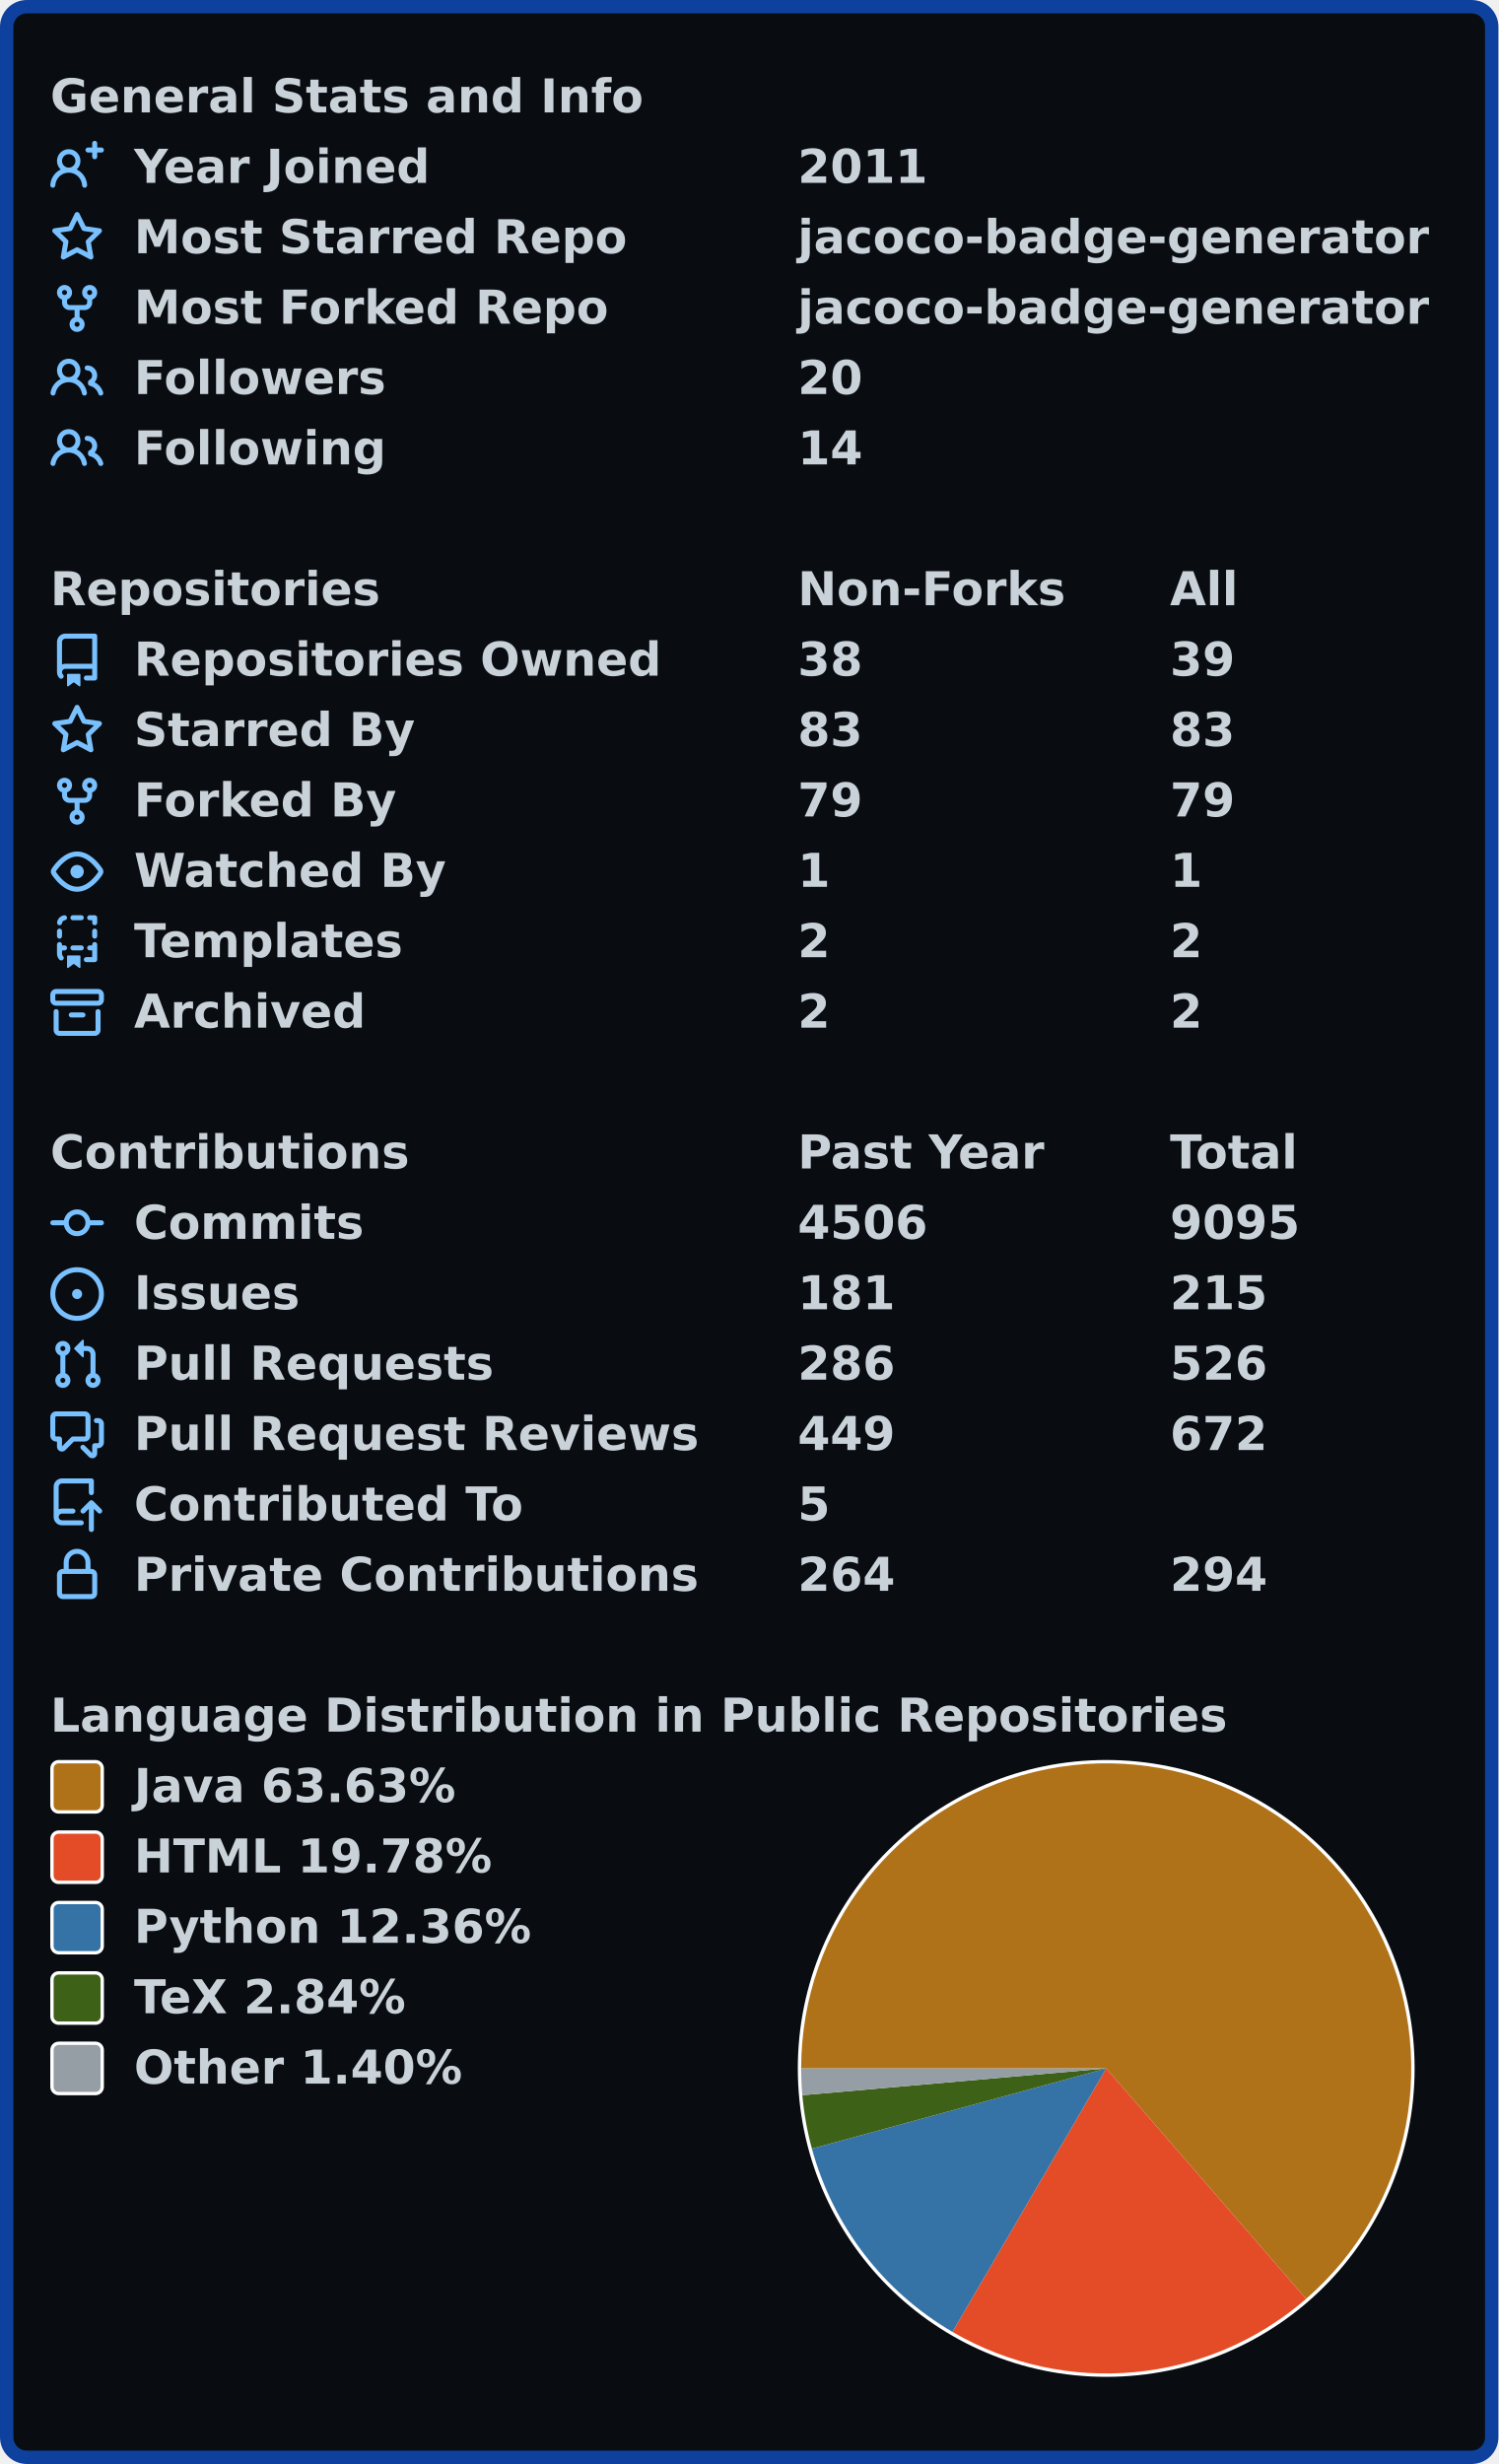
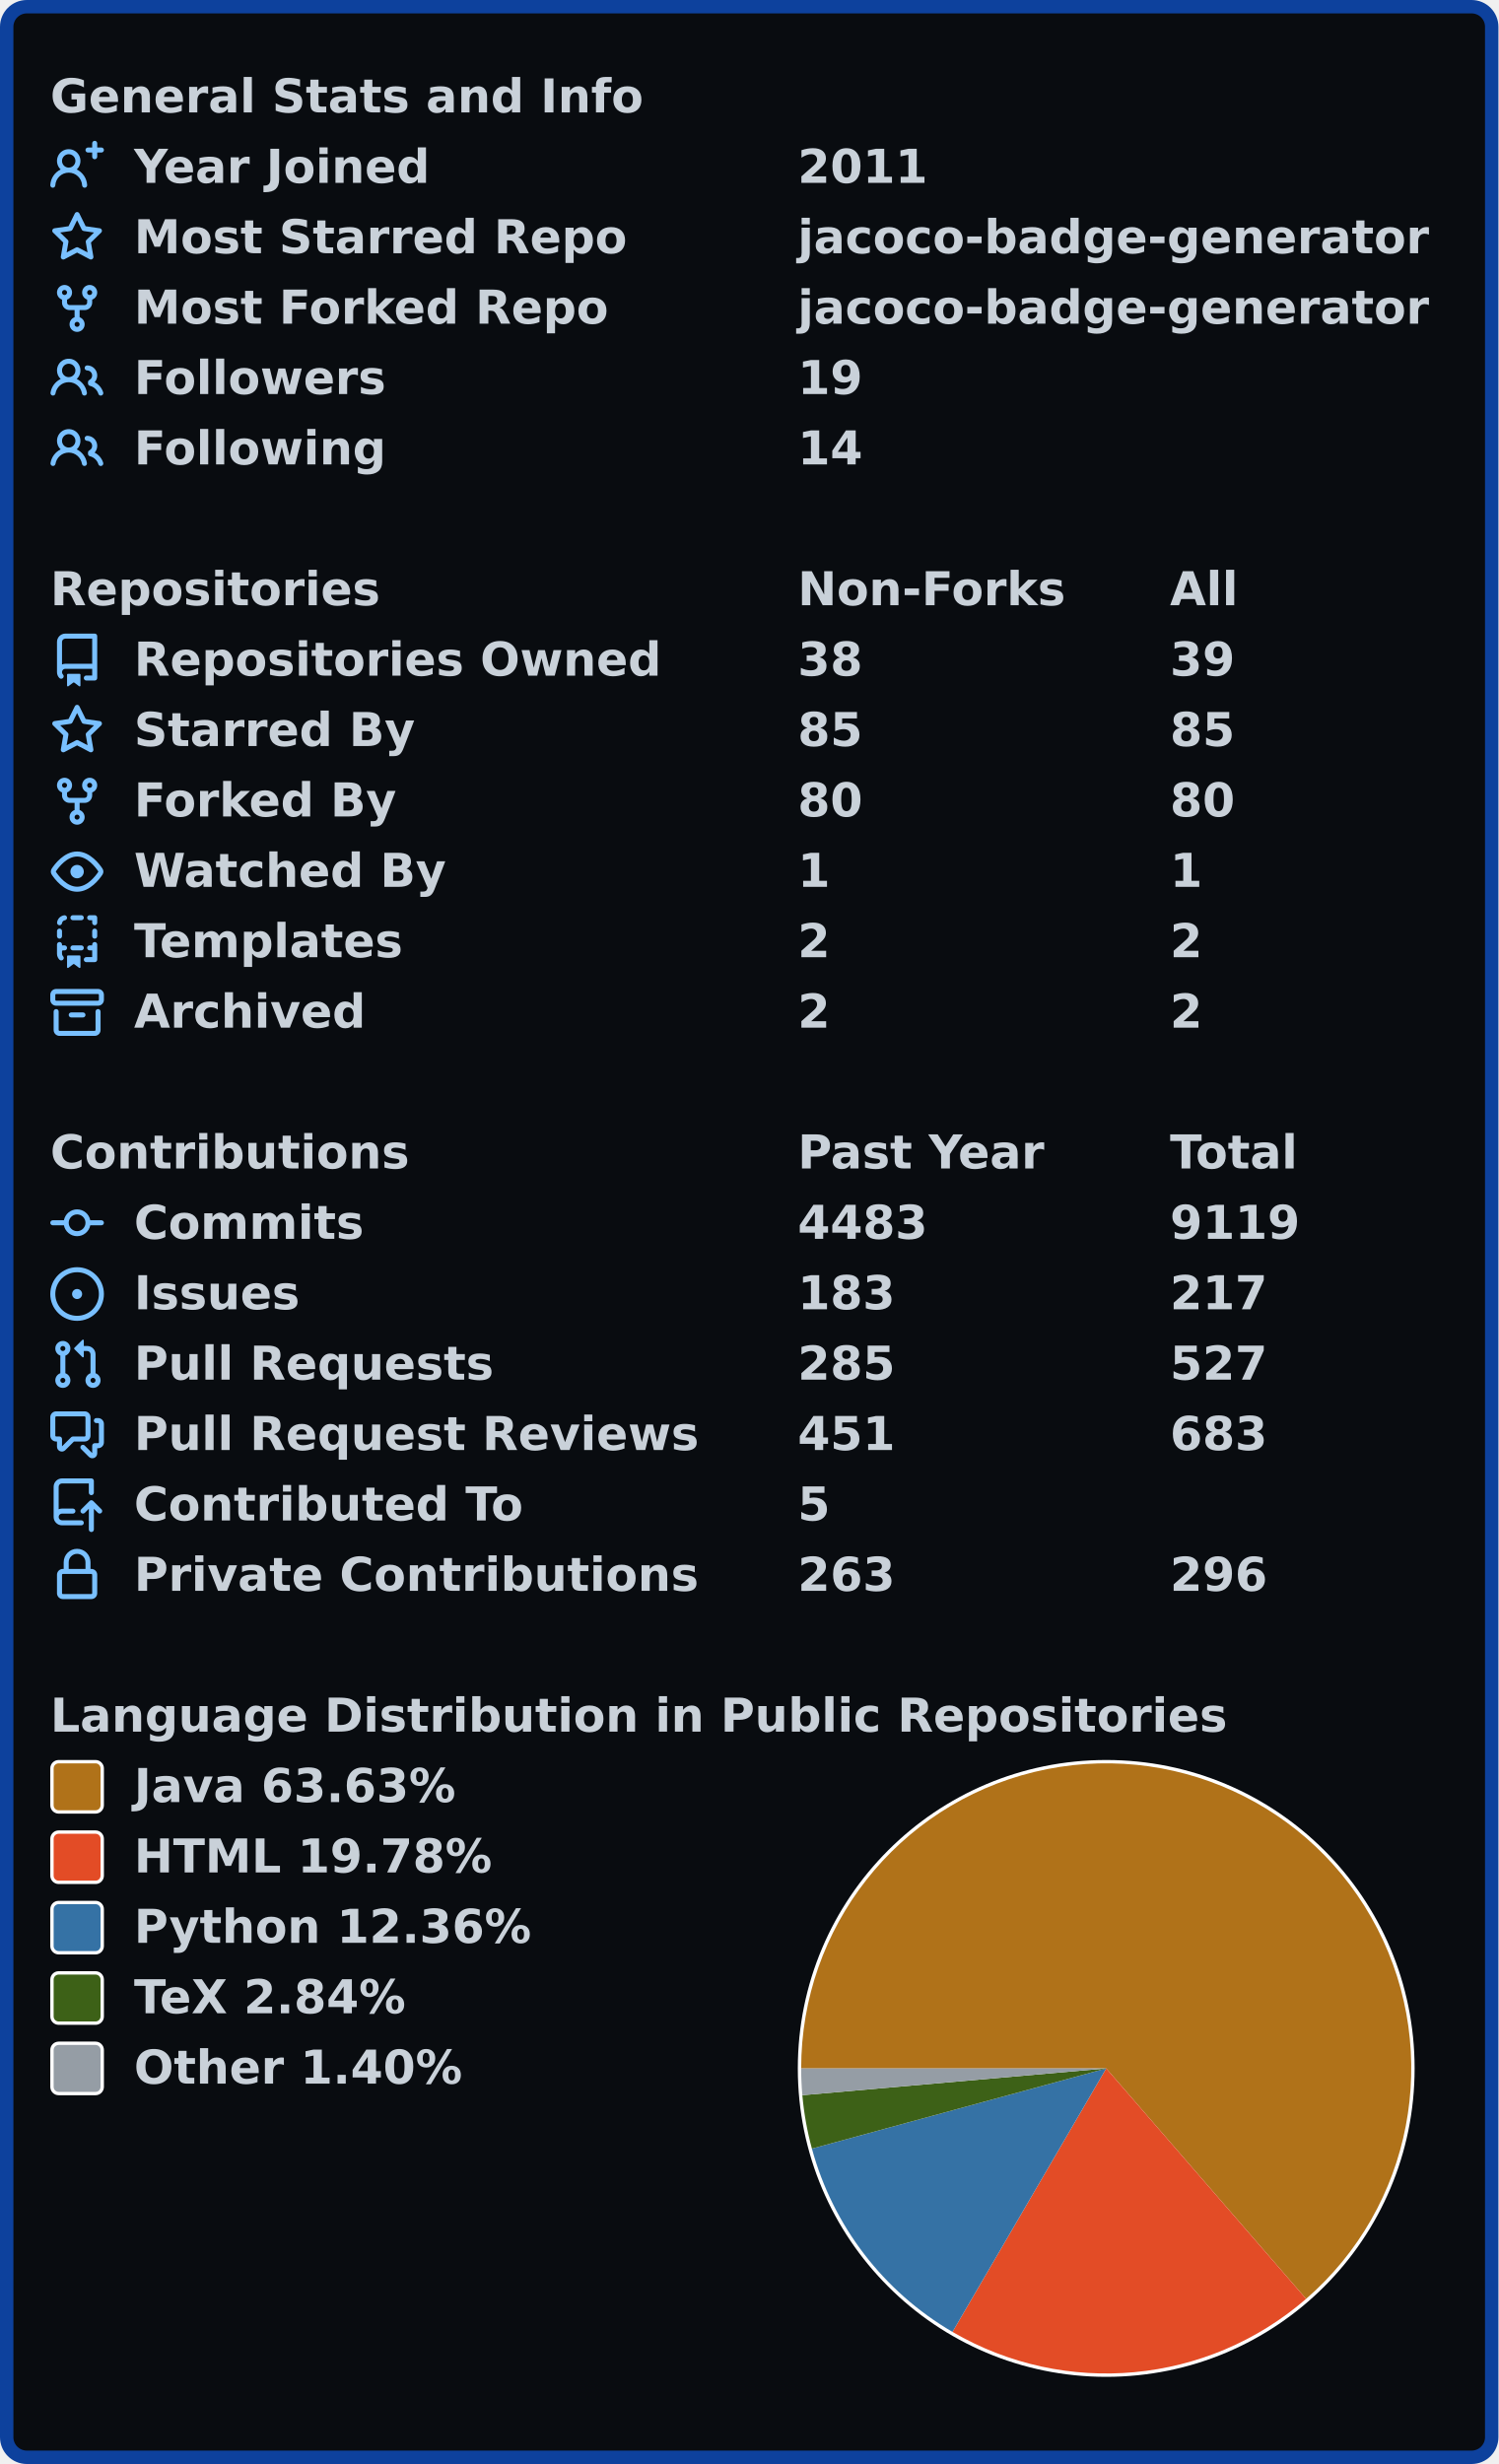
<svg xmlns="http://www.w3.org/2000/svg" width="447" height="735" viewBox="0 0 447 735" lang="en" xml:lang="en">
  <rect x="2" y="2" stroke-width="4" rx="6" width="443" height="731" stroke="#0d419d" fill="#090c10" />
  <g font-weight="600" font-size="110pt" font-family="Verdana,Geneva,DejaVu Sans,sans-serif" text-rendering="geometricPrecision">
    <g transform="translate(0, 21)" fill="#c9d1d9">
      <g transform="translate(15, 0)">
        <g transform="scale(0.095)">
          <text x="0" y="132" textLength="1851" lengthAdjust="spacingAndGlyphs">General Stats and Info</text>
        </g>
      </g>
      <g transform="translate(15, 21)">
        <path fill="#79c0ff" fill-rule="evenodd" d="M13.25 0a.75.75 0 01.75.75V2h1.25a.75.75 0 010 1.5H14v1.25a.75.75 0 01-1.5 0V3.5h-1.25a.75.75 0 010-1.5h1.25V.75a.75.75 0 01.75-.75zM5.5 4a2 2 0 100 4 2 2 0 000-4zm2.4 4.548a3.5 3.5 0 10-4.799 0 5.527 5.527 0 00-3.1 4.66.75.75 0 101.498.085A4.01 4.01 0 015.5 9.5a4.01 4.01 0 014.001 3.793.75.75 0 101.498-.086 5.527 5.527 0 00-3.1-4.659z" />
        <g transform="scale(0.095)">
          <text lengthAdjust="spacingAndGlyphs" textLength="932" x="263" y="132">Year Joined</text>
          <text lengthAdjust="spacingAndGlyphs" textLength="420" x="2347" y="132">2011</text>
        </g>
      </g>
      <g transform="translate(15, 42)">
        <path fill="#79c0ff" fill-rule="evenodd" d="M8 .25a.75.75 0 01.673.418l1.882 3.815 4.21.612a.75.75 0 01.416 1.279l-3.046 2.97.719 4.192a.75.75 0 01-1.088.791L8 12.347l-3.766 1.98a.75.75 0 01-1.088-.79l.72-4.194L.818 6.374a.75.75 0 01.416-1.28l4.21-.611L7.327.668A.75.75 0 018 .25zm0 2.445L6.615 5.5a.75.75 0 01-.564.41l-3.097.45 2.24 2.184a.75.75 0 01.216.664l-.528 3.084 2.769-1.456a.75.75 0 01.698 0l2.77 1.456-.53-3.084a.75.75 0 01.216-.664l2.24-2.183-3.096-.45a.75.75 0 01-.564-.41L8 2.694v.001z" />
        <g transform="scale(0.095)">
          <text lengthAdjust="spacingAndGlyphs" textLength="1532" x="263" y="132">Most Starred Repo</text>
          <text lengthAdjust="spacingAndGlyphs" textLength="1986" x="2347" y="132">jacoco-badge-generator</text>
        </g>
      </g>
      <g transform="translate(15, 63)">
        <path fill="#79c0ff" fill-rule="evenodd" d="M5 3.25a.75.75 0 11-1.5 0 .75.75 0 011.5 0zm0 2.122a2.25 2.25 0 10-1.5 0v.878A2.25 2.25 0 005.75 8.5h1.5v2.128a2.251 2.251 0 101.5 0V8.5h1.5a2.25 2.25 0 002.25-2.25v-.878a2.25 2.25 0 10-1.5 0v.878a.75.75 0 01-.75.75h-4.5A.75.75 0 015 6.25v-.878zm3.75 7.378a.75.75 0 11-1.5 0 .75.75 0 011.5 0zm3-8.75a.75.75 0 100-1.5.75.75 0 000 1.5z" />
        <g transform="scale(0.095)">
          <text lengthAdjust="spacingAndGlyphs" textLength="1485" x="263" y="132">Most Forked Repo</text>
          <text lengthAdjust="spacingAndGlyphs" textLength="1986" x="2347" y="132">jacoco-badge-generator</text>
        </g>
      </g>
      <g transform="translate(15, 84)">
        <path fill="#79c0ff" fill-rule="evenodd" d="M5.5 3.5a2 2 0 100 4 2 2 0 000-4zM2 5.5a3.5 3.5 0 115.898 2.549 5.507 5.507 0 013.034 4.084.75.75 0 11-1.482.235 4.001 4.001 0 00-7.9 0 .75.75 0 01-1.482-.236A5.507 5.507 0 013.102 8.05 3.49 3.49 0 012 5.5zM11 4a.75.75 0 100 1.5 1.5 1.5 0 01.666 2.844.75.75 0 00-.416.672v.352a.75.75 0 00.574.73c1.2.289 2.162 1.2 2.522 2.372a.75.75 0 101.434-.44 5.01 5.01 0 00-2.56-3.012A3 3 0 0011 4z" />
        <g transform="scale(0.095)">
          <text lengthAdjust="spacingAndGlyphs" textLength="778" x="263" y="132">Followers</text>
-           <text lengthAdjust="spacingAndGlyphs" textLength="210" x="2347" y="132">20</text>
+           <text lengthAdjust="spacingAndGlyphs" textLength="210" x="2347" y="132">19</text>
        </g>
      </g>
      <g transform="translate(15, 105)">
        <path fill="#79c0ff" fill-rule="evenodd" d="M5.5 3.5a2 2 0 100 4 2 2 0 000-4zM2 5.5a3.5 3.5 0 115.898 2.549 5.507 5.507 0 013.034 4.084.75.75 0 11-1.482.235 4.001 4.001 0 00-7.9 0 .75.75 0 01-1.482-.236A5.507 5.507 0 013.102 8.05 3.49 3.49 0 012 5.5zM11 4a.75.75 0 100 1.5 1.5 1.5 0 01.666 2.844.75.75 0 00-.416.672v.352a.75.75 0 00.574.73c1.2.289 2.162 1.2 2.522 2.372a.75.75 0 101.434-.44 5.01 5.01 0 00-2.56-3.012A3 3 0 0011 4z" />
        <g transform="scale(0.095)">
          <text lengthAdjust="spacingAndGlyphs" textLength="780" x="263" y="132">Following</text>
          <text lengthAdjust="spacingAndGlyphs" textLength="210" x="2347" y="132">14</text>
        </g>
      </g>
    </g>
    <g transform="translate(0, 168)" fill="#c9d1d9">
      <g transform="translate(15, 0)">
        <g transform="scale(0.095)">
          <text x="0" y="132" textLength="1020" lengthAdjust="spacingAndGlyphs">Repositories</text>
          <text x="2347" y="132" textLength="832" lengthAdjust="spacingAndGlyphs">Non-Forks</text>
          <text x="3516" y="132" textLength="206" lengthAdjust="spacingAndGlyphs">All</text>
        </g>
      </g>
      <g transform="translate(15, 21)">
        <path fill="#79c0ff" fill-rule="evenodd" d="M2 2.5A2.5 2.5 0 014.5 0h8.75a.75.75 0 01.75.75v12.5a.75.75 0 01-.75.75h-2.5a.75.75 0 110-1.5h1.75v-2h-8a1 1 0 00-.714 1.7.75.75 0 01-1.072 1.05A2.495 2.495 0 012 11.5v-9zm10.5-1V9h-8c-.356 0-.694.074-1 .208V2.5a1 1 0 011-1h8zM5 12.25v3.25a.25.25 0 00.4.2l1.45-1.087a.25.25 0 01.3 0L8.6 15.7a.25.25 0 00.4-.2v-3.25a.25.25 0 00-.25-.25h-3.5a.25.25 0 00-.25.25z" />
        <g transform="scale(0.095)">
          <text lengthAdjust="spacingAndGlyphs" textLength="1650" x="263" y="132">Repositories Owned</text>
          <text lengthAdjust="spacingAndGlyphs" textLength="210" x="2347" y="132">38</text>
          <text lengthAdjust="spacingAndGlyphs" textLength="210" x="3516" y="132">39</text>
        </g>
      </g>
      <g transform="translate(15, 42)">
        <path fill="#79c0ff" fill-rule="evenodd" d="M8 .25a.75.75 0 01.673.418l1.882 3.815 4.21.612a.75.75 0 01.416 1.279l-3.046 2.97.719 4.192a.75.75 0 01-1.088.791L8 12.347l-3.766 1.98a.75.75 0 01-1.088-.79l.72-4.194L.818 6.374a.75.75 0 01.416-1.28l4.21-.611L7.327.668A.75.75 0 018 .25zm0 2.445L6.615 5.5a.75.75 0 01-.564.41l-3.097.45 2.24 2.184a.75.75 0 01.216.664l-.528 3.084 2.769-1.456a.75.75 0 01.698 0l2.77 1.456-.53-3.084a.75.75 0 01.216-.664l2.24-2.183-3.096-.45a.75.75 0 01-.564-.41L8 2.694v.001z" />
        <g transform="scale(0.095)">
          <text lengthAdjust="spacingAndGlyphs" textLength="874" x="263" y="132">Starred By</text>
-           <text lengthAdjust="spacingAndGlyphs" textLength="210" x="2347" y="132">83</text>
-           <text lengthAdjust="spacingAndGlyphs" textLength="210" x="3516" y="132">83</text>
+           <text lengthAdjust="spacingAndGlyphs" textLength="210" x="2347" y="132">85</text>
+           <text lengthAdjust="spacingAndGlyphs" textLength="210" x="3516" y="132">85</text>
        </g>
      </g>
      <g transform="translate(15, 63)">
        <path fill="#79c0ff" fill-rule="evenodd" d="M5 3.25a.75.75 0 11-1.5 0 .75.75 0 011.5 0zm0 2.122a2.25 2.25 0 10-1.5 0v.878A2.25 2.25 0 005.75 8.5h1.5v2.128a2.251 2.251 0 101.5 0V8.5h1.5a2.25 2.25 0 002.25-2.25v-.878a2.25 2.25 0 10-1.5 0v.878a.75.75 0 01-.75.75h-4.5A.75.75 0 015 6.25v-.878zm3.75 7.378a.75.75 0 11-1.5 0 .75.75 0 011.5 0zm3-8.75a.75.75 0 100-1.5.75.75 0 000 1.5z" />
        <g transform="scale(0.095)">
          <text lengthAdjust="spacingAndGlyphs" textLength="828" x="263" y="132">Forked By</text>
-           <text lengthAdjust="spacingAndGlyphs" textLength="210" x="2347" y="132">79</text>
-           <text lengthAdjust="spacingAndGlyphs" textLength="210" x="3516" y="132">79</text>
+           <text lengthAdjust="spacingAndGlyphs" textLength="210" x="2347" y="132">80</text>
+           <text lengthAdjust="spacingAndGlyphs" textLength="210" x="3516" y="132">80</text>
        </g>
      </g>
      <g transform="translate(15, 84)">
        <path fill="#79c0ff" fill-rule="evenodd" d="M1.679 7.932c.412-.621 1.242-1.75 2.366-2.717C5.175 4.242 6.527 3.5 8 3.5c1.473 0 2.824.742 3.955 1.715 1.124.967 1.954 2.096 2.366 2.717a.119.119 0 010 .136c-.412.621-1.242 1.75-2.366 2.717C10.825 11.758 9.473 12.5 8 12.5c-1.473 0-2.824-.742-3.955-1.715C2.92 9.818 2.09 8.69 1.679 8.068a.119.119 0 010-.136zM8 2c-1.981 0-3.67.992-4.933 2.078C1.797 5.169.88 6.423.43 7.1a1.619 1.619 0 000 1.798c.45.678 1.367 1.932 2.637 3.024C4.329 13.008 6.019 14 8 14c1.981 0 3.67-.992 4.933-2.078 1.27-1.091 2.187-2.345 2.637-3.023a1.619 1.619 0 000-1.798c-.45-.678-1.367-1.932-2.637-3.023C11.671 2.992 9.981 2 8 2zm0 8a2 2 0 100-4 2 2 0 000 4z" />
        <g transform="scale(0.095)">
          <text lengthAdjust="spacingAndGlyphs" textLength="993" x="263" y="132">Watched By</text>
          <text lengthAdjust="spacingAndGlyphs" textLength="105" x="2347" y="132">1</text>
          <text lengthAdjust="spacingAndGlyphs" textLength="105" x="3516" y="132">1</text>
        </g>
      </g>
      <g transform="translate(15, 105)">
        <path fill="#79c0ff" fill-rule="evenodd" d="M6 .75A.75.75 0 016.75 0h2.5a.75.75 0 010 1.5h-2.5A.75.75 0 016 .75zm5 0a.75.75 0 01.75-.75h1.5a.75.75 0 01.75.75v1.5a.75.75 0 01-1.5 0V1.5h-.75A.75.75 0 0111 .75zM4.992.662a.75.75 0 01-.636.848c-.436.063-.783.41-.846.846a.75.75 0 01-1.485-.212A2.501 2.501 0 014.144.025a.75.75 0 01.848.637zM2.75 4a.75.75 0 01.75.75v1.5a.75.75 0 01-1.5 0v-1.5A.75.75 0 012.75 4zm10.5 0a.75.75 0 01.75.75v1.5a.75.75 0 01-1.5 0v-1.5a.75.75 0 01.75-.75zM2.75 8a.75.75 0 01.75.75v.268A1.72 1.72 0 013.75 9h.5a.75.75 0 010 1.5h-.5a.25.25 0 00-.25.25v.75c0 .28.114.532.3.714a.75.75 0 01-1.05 1.072A2.495 2.495 0 012 11.5V8.75A.75.75 0 012.75 8zm10.5 0a.75.75 0 01.75.75v4.5a.75.75 0 01-.75.75h-2.5a.75.75 0 010-1.5h1.75v-2h-.75a.75.75 0 010-1.5h.75v-.25a.75.75 0 01.75-.75zM6 9.75A.75.75 0 016.75 9h2.5a.75.75 0 010 1.5h-2.5A.75.75 0 016 9.75zm-1 2.5v3.25a.25.25 0 00.4.2l1.45-1.087a.25.25 0 01.3 0L8.6 15.7a.25.25 0 00.4-.2v-3.25a.25.25 0 00-.25-.25h-3.5a.25.25 0 00-.25.25z" />
        <g transform="scale(0.095)">
          <text lengthAdjust="spacingAndGlyphs" textLength="868" x="263" y="132">Templates</text>
          <text lengthAdjust="spacingAndGlyphs" textLength="105" x="2347" y="132">2</text>
          <text lengthAdjust="spacingAndGlyphs" textLength="105" x="3516" y="132">2</text>
        </g>
      </g>
      <g transform="translate(15, 126)">
        <path fill="#79c0ff" fill-rule="evenodd" d="M1.75 2.5a.25.25 0 00-.25.25v1.5c0 .138.112.25.25.25h12.5a.25.25 0 00.25-.25v-1.5a.25.25 0 00-.25-.25H1.75zM0 2.75C0 1.784.784 1 1.75 1h12.5c.966 0 1.75.784 1.75 1.75v1.5A1.75 1.75 0 0114.25 6H1.75A1.75 1.75 0 010 4.25v-1.5zM1.75 7a.75.75 0 01.75.75v5.5c0 .138.112.25.25.25h10.5a.25.25 0 00.25-.25v-5.5a.75.75 0 111.5 0v5.5A1.75 1.75 0 0113.25 15H2.75A1.75 1.75 0 011 13.25v-5.5A.75.75 0 011.75 7zm4.5 1a.75.75 0 000 1.5h3.5a.75.75 0 100-1.5h-3.5z" />
        <g transform="scale(0.095)">
          <text lengthAdjust="spacingAndGlyphs" textLength="726" x="263" y="132">Archived</text>
          <text lengthAdjust="spacingAndGlyphs" textLength="105" x="2347" y="132">2</text>
          <text lengthAdjust="spacingAndGlyphs" textLength="105" x="3516" y="132">2</text>
        </g>
      </g>
    </g>
    <g transform="translate(0, 336)" fill="#c9d1d9">
      <g transform="translate(15, 0)">
        <g transform="scale(0.095)">
          <text x="0" y="132" textLength="1112" lengthAdjust="spacingAndGlyphs">Contributions</text>
          <text x="2347" y="132" textLength="774" lengthAdjust="spacingAndGlyphs">Past Year</text>
          <text x="3516" y="132" textLength="414" lengthAdjust="spacingAndGlyphs">Total</text>
        </g>
      </g>
      <g transform="translate(15, 21)">
        <path fill="#79c0ff" fill-rule="evenodd" d="M10.5 7.75a2.5 2.5 0 11-5 0 2.5 2.5 0 015 0zm1.43.75a4.002 4.002 0 01-7.86 0H.75a.75.75 0 110-1.5h3.32a4.001 4.001 0 017.86 0h3.32a.75.75 0 110 1.5h-3.32z" />
        <g transform="scale(0.095)">
          <text lengthAdjust="spacingAndGlyphs" textLength="734" x="263" y="132">Commits</text>
-           <text lengthAdjust="spacingAndGlyphs" textLength="420" x="2347" y="132">4506</text>
-           <text lengthAdjust="spacingAndGlyphs" textLength="420" x="3516" y="132">9095</text>
+           <text lengthAdjust="spacingAndGlyphs" textLength="420" x="2347" y="132">4483</text>
+           <text lengthAdjust="spacingAndGlyphs" textLength="420" x="3516" y="132">9119</text>
        </g>
      </g>
      <g transform="translate(15, 42)">
        <path fill="#79c0ff" d="M8 9.5a1.5 1.5 0 100-3 1.5 1.5 0 000 3z" />
        <path fill="#79c0ff" fill-rule="evenodd" d="M8 0a8 8 0 100 16A8 8 0 008 0zM1.5 8a6.5 6.5 0 1113 0 6.5 6.5 0 01-13 0z" />
        <g transform="scale(0.095)">
          <text lengthAdjust="spacingAndGlyphs" textLength="512" x="263" y="132">Issues</text>
-           <text lengthAdjust="spacingAndGlyphs" textLength="315" x="2347" y="132">181</text>
-           <text lengthAdjust="spacingAndGlyphs" textLength="315" x="3516" y="132">215</text>
+           <text lengthAdjust="spacingAndGlyphs" textLength="315" x="2347" y="132">183</text>
+           <text lengthAdjust="spacingAndGlyphs" textLength="315" x="3516" y="132">217</text>
        </g>
      </g>
      <g transform="translate(15, 63)">
        <path fill="#79c0ff" fill-rule="evenodd" d="M7.177 3.073L9.573.677A.25.25 0 0110 .854v4.792a.25.25 0 01-.427.177L7.177 3.427a.25.25 0 010-.354zM3.75 2.5a.75.75 0 100 1.5.75.75 0 000-1.5zm-2.25.75a2.25 2.25 0 113 2.122v5.256a2.251 2.251 0 11-1.5 0V5.372A2.25 2.25 0 011.5 3.25zM11 2.5h-1V4h1a1 1 0 011 1v5.628a2.251 2.251 0 101.5 0V5A2.5 2.5 0 0011 2.5zm1 10.25a.75.75 0 111.5 0 .75.75 0 01-1.5 0zM3.75 12a.75.75 0 100 1.5.75.75 0 000-1.5z" />
        <g transform="scale(0.095)">
          <text lengthAdjust="spacingAndGlyphs" textLength="1113" x="263" y="132">Pull Requests</text>
-           <text lengthAdjust="spacingAndGlyphs" textLength="315" x="2347" y="132">286</text>
-           <text lengthAdjust="spacingAndGlyphs" textLength="315" x="3516" y="132">526</text>
+           <text lengthAdjust="spacingAndGlyphs" textLength="315" x="2347" y="132">285</text>
+           <text lengthAdjust="spacingAndGlyphs" textLength="315" x="3516" y="132">527</text>
        </g>
      </g>
      <g transform="translate(15, 84)">
        <path fill="#79c0ff" fill-rule="evenodd" d="M1.5 2.75a.25.25 0 01.25-.25h8.5a.25.25 0 01.25.25v5.5a.25.25 0 01-.25.25h-3.5a.75.75 0 00-.53.22L3.5 11.44V9.25a.75.75 0 00-.75-.75h-1a.25.25 0 01-.25-.25v-5.5zM1.75 1A1.75 1.75 0 000 2.75v5.5C0 9.216.784 10 1.75 10H2v1.543a1.457 1.457 0 002.487 1.03L7.061 10h3.189A1.75 1.75 0 0012 8.25v-5.5A1.75 1.75 0 0010.25 1h-8.5zM14.5 4.75a.25.25 0 00-.25-.25h-.5a.75.75 0 110-1.5h.5c.966 0 1.75.784 1.75 1.75v5.5A1.75 1.75 0 0114.25 12H14v1.543a1.457 1.457 0 01-2.487 1.03L9.22 12.28a.75.75 0 111.06-1.06l2.22 2.22v-2.19a.75.75 0 01.75-.75h1a.25.25 0 00.25-.25v-5.5z" />
        <g transform="scale(0.095)">
          <text lengthAdjust="spacingAndGlyphs" textLength="1762" x="263" y="132">Pull Request Reviews</text>
-           <text lengthAdjust="spacingAndGlyphs" textLength="315" x="2347" y="132">449</text>
-           <text lengthAdjust="spacingAndGlyphs" textLength="315" x="3516" y="132">672</text>
+           <text lengthAdjust="spacingAndGlyphs" textLength="315" x="2347" y="132">451</text>
+           <text lengthAdjust="spacingAndGlyphs" textLength="315" x="3516" y="132">683</text>
        </g>
      </g>
      <g transform="translate(15, 105)">
        <path fill="#79c0ff" fill-rule="evenodd" d="M1 2.5A2.5 2.5 0 013.5 0h8.75a.75.75 0 01.75.75v3.5a.75.75 0 01-1.5 0V1.5h-8a1 1 0 00-1 1v6.708A2.492 2.492 0 013.5 9h3.25a.75.75 0 010 1.5H3.5a1 1 0 100 2h5.75a.75.75 0 010 1.5H3.5A2.5 2.5 0 011 11.5v-9zm13.23 7.79a.75.75 0 001.06-1.06l-2.505-2.505a.75.75 0 00-1.06 0L9.22 9.229a.75.75 0 001.06 1.061l1.225-1.224v6.184a.75.75 0 001.5 0V9.066l1.224 1.224z" />
        <g transform="scale(0.095)">
          <text lengthAdjust="spacingAndGlyphs" textLength="1234" x="263" y="132">Contributed To</text>
          <text lengthAdjust="spacingAndGlyphs" textLength="105" x="2347" y="132">5</text>
        </g>
      </g>
      <g transform="translate(15, 126)">
        <path fill="#79c0ff" fill-rule="evenodd" d="M4 4v2h-.25A1.75 1.75 0 002 7.75v5.5c0 .966.784 1.75 1.75 1.75h8.5A1.75 1.75 0 0014 13.25v-5.5A1.75 1.75 0 0012.25 6H12V4a4 4 0 10-8 0zm6.5 2V4a2.5 2.5 0 00-5 0v2h5zM12 7.5h.25a.25.25 0 01.25.25v5.5a.25.25 0 01-.25.25h-8.5a.25.25 0 01-.25-.25v-5.5a.25.25 0 01.25-.25H12z" />
        <g transform="scale(0.095)">
          <text lengthAdjust="spacingAndGlyphs" textLength="1742" x="263" y="132">Private Contributions</text>
-           <text lengthAdjust="spacingAndGlyphs" textLength="315" x="2347" y="132">264</text>
-           <text lengthAdjust="spacingAndGlyphs" textLength="315" x="3516" y="132">294</text>
+           <text lengthAdjust="spacingAndGlyphs" textLength="315" x="2347" y="132">263</text>
+           <text lengthAdjust="spacingAndGlyphs" textLength="315" x="3516" y="132">296</text>
        </g>
      </g>
    </g>
    <g transform="translate(0, 504)" fill="#c9d1d9">
      <g transform="translate(15, 0)">
        <g transform="scale(0.095)">
          <text x="0" y="132" textLength="3652" lengthAdjust="spacingAndGlyphs">Language Distribution in Public Repositories</text>
        </g>
      </g>
      <g transform="translate(238, 21)">
        <circle cx="92" cy="92" r="92" fill="#ffffff" />
      </g>
      <g transform="translate(239, 22)">
        <path fill-rule="evenodd" fill="#b07219" d="M 0.0,91 A 91 91 0 1 1 150.631 159.739 L 91,91 Z" />
        <path fill-rule="evenodd" fill="#e34c26" d="M 150.631,159.739 A 91 91 0 0 1 45.137 169.598 L 91,91 Z" />
        <path fill-rule="evenodd" fill="#3572A5" d="M 45.137,169.598 A 91 91 0 0 1 3.202 114.927 L 91,91 Z" />
        <path fill-rule="evenodd" fill="#3D6117" d="M 3.202,114.927 A 91 91 0 0 1 0.351 98.989 L 91,91 Z" />
        <path fill-rule="evenodd" fill="#959da5" d="M 0.351,98.989 A 91 91 0 0 1 0.0 91 L 91,91 Z" />
      </g>
      <g transform="translate(15, 21)">
        <rect x="0.5" y="0.5" rx="2" width="15" height="15" fill="#b07219" stroke-width="1" stroke="#ffffff" />
        <text transform="scale(0.095)" x="263" y="132" textLength="1038" lengthAdjust="spacingAndGlyphs">Java 63.63%</text>
      </g>
      <g transform="translate(15, 42)">
        <rect x="0.5" y="0.5" rx="2" width="15" height="15" fill="#e34c26" stroke-width="1" stroke="#ffffff" />
        <text transform="scale(0.095)" x="263" y="132" textLength="1142" lengthAdjust="spacingAndGlyphs">HTML 19.78%</text>
      </g>
      <g transform="translate(15, 63)">
        <rect x="0.5" y="0.5" rx="2" width="15" height="15" fill="#3572A5" stroke-width="1" stroke="#ffffff" />
        <text transform="scale(0.095)" x="263" y="132" textLength="1254" lengthAdjust="spacingAndGlyphs">Python 12.36%</text>
      </g>
      <g transform="translate(15, 84)">
        <rect x="0.5" y="0.5" rx="2" width="15" height="15" fill="#3D6117" stroke-width="1" stroke="#ffffff" />
        <text transform="scale(0.095)" x="263" y="132" textLength="894" lengthAdjust="spacingAndGlyphs">TeX 2.84%</text>
      </g>
      <g transform="translate(15, 105)">
        <rect x="0.5" y="0.5" rx="2" width="15" height="15" fill="#959da5" stroke-width="1" stroke="#ffffff" />
        <text transform="scale(0.095)" x="263" y="132" textLength="1047" lengthAdjust="spacingAndGlyphs">Other 1.40%</text>
      </g>
    </g>
  </g>
</svg>
